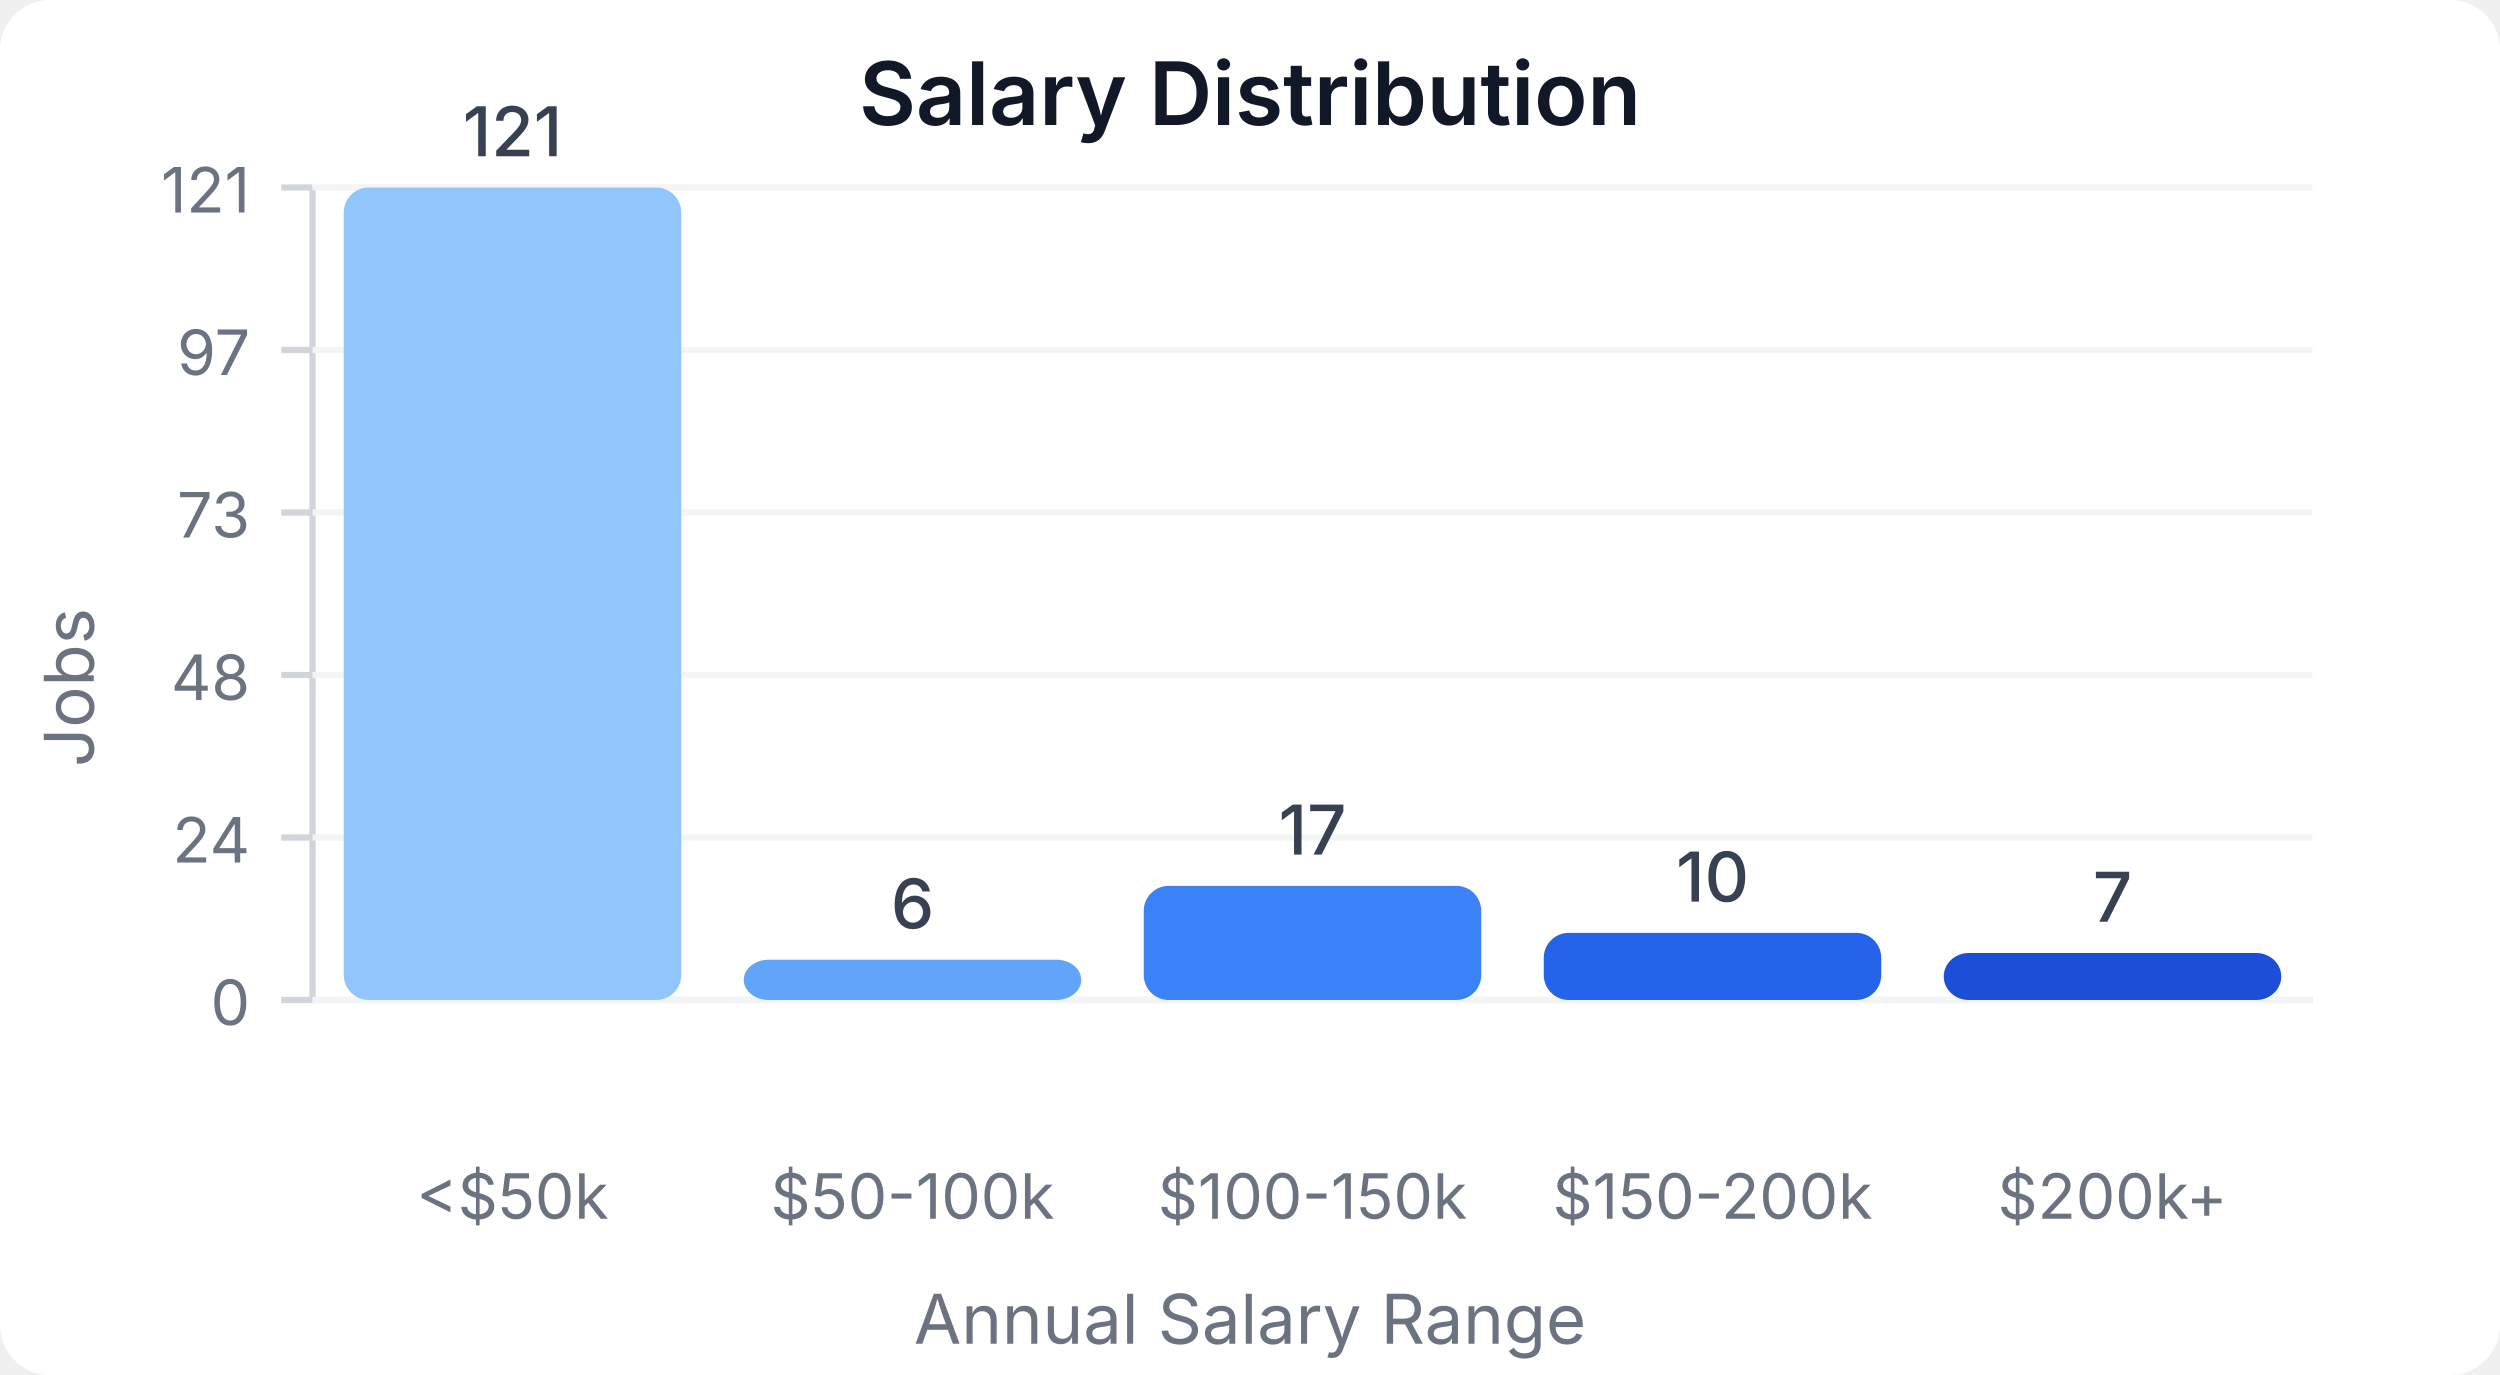
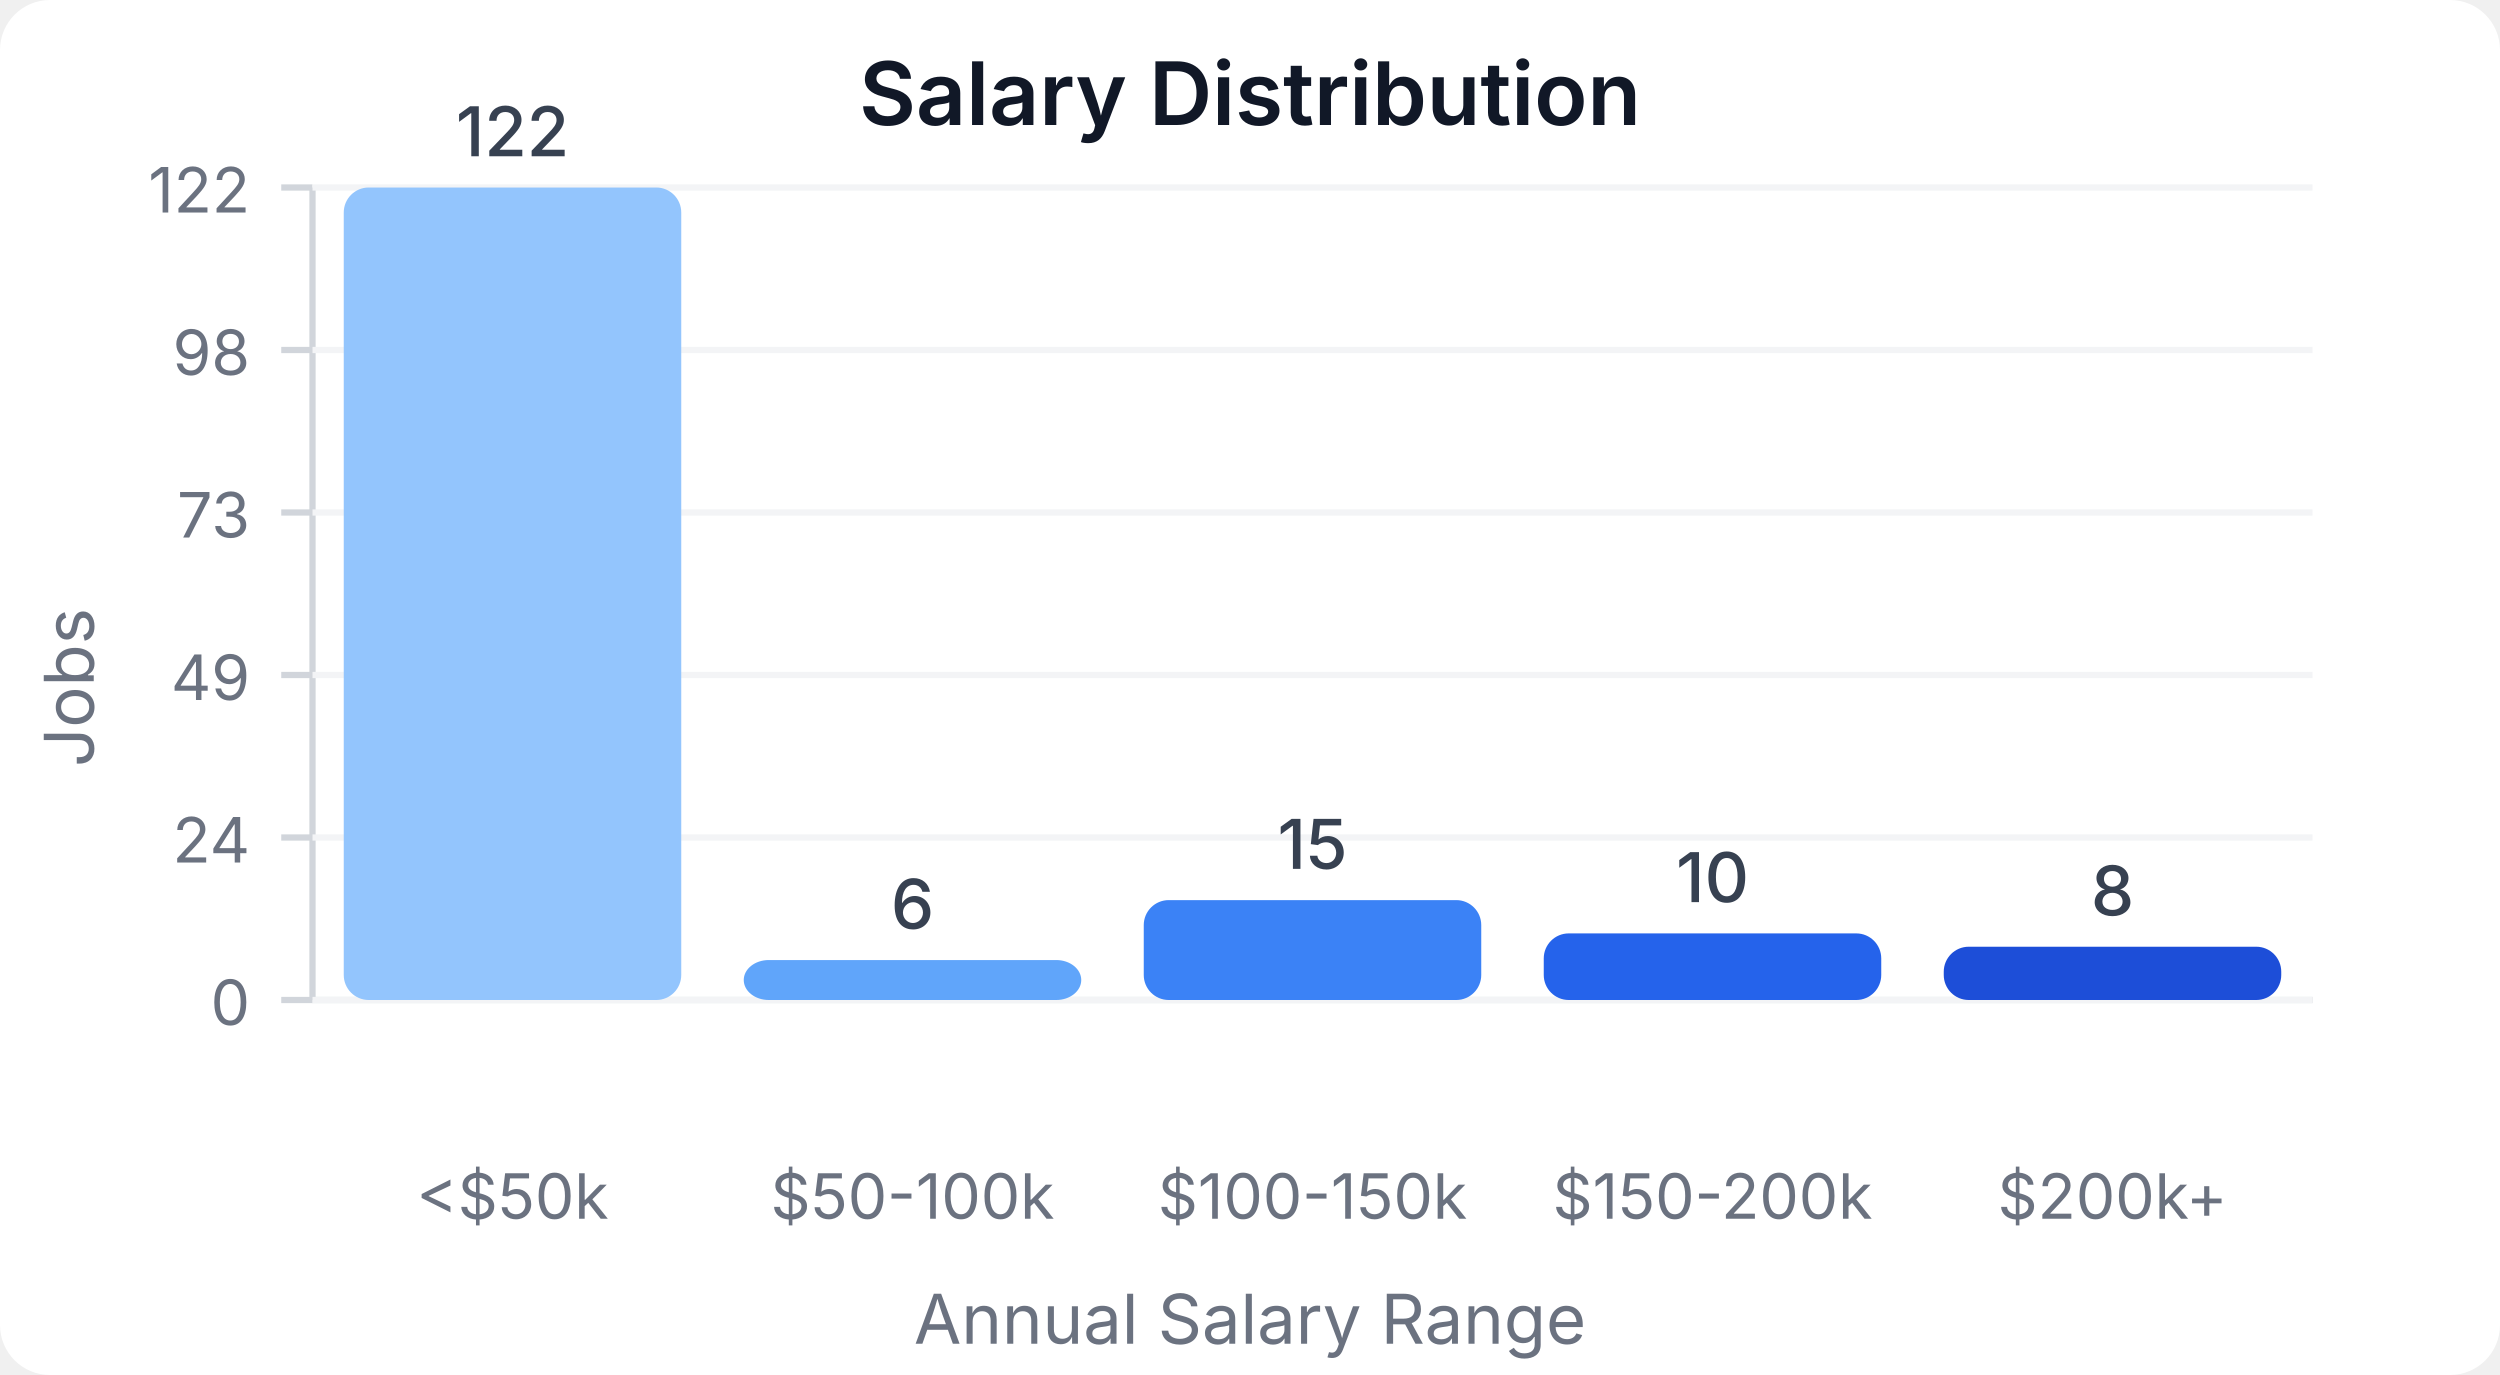
<svg xmlns="http://www.w3.org/2000/svg" width="400" height="220" viewBox="0 0 400 220">
  <style>
    text { font-family: system-ui, -apple-system, sans-serif; }
  </style>
  <rect width="400" height="220" fill="#ffffff" rx="8" />
  <text x="200" y="20" text-anchor="middle" font-size="14" font-weight="600" fill="#111827">Salary Distribution</text>
  <line x1="50" y1="30" x2="50" y2="160" stroke="#d1d5db" stroke-width="1" />
  <line x1="50" y1="160" x2="370" y2="160" stroke="#d1d5db" stroke-width="1" />
  <line x1="45" y1="160" x2="50" y2="160" stroke="#d1d5db" stroke-width="1" />
  <text x="40" y="164" text-anchor="end" font-size="10" fill="#6b7280">0</text>
  <line x1="50" y1="160" x2="370" y2="160" stroke="#f3f4f6" stroke-width="1" />
  <line x1="45" y1="134" x2="50" y2="134" stroke="#d1d5db" stroke-width="1" />
  <text x="40" y="138" text-anchor="end" font-size="10" fill="#6b7280">24</text>
  <line x1="50" y1="134" x2="370" y2="134" stroke="#f3f4f6" stroke-width="1" />
  <line x1="45" y1="108" x2="50" y2="108" stroke="#d1d5db" stroke-width="1" />
-   <text x="40" y="112" text-anchor="end" font-size="10" fill="#6b7280">48</text>
+   <text x="40" y="112" text-anchor="end" font-size="10" fill="#6b7280">49</text>
  <line x1="50" y1="108" x2="370" y2="108" stroke="#f3f4f6" stroke-width="1" />
  <line x1="45" y1="82" x2="50" y2="82" stroke="#d1d5db" stroke-width="1" />
  <text x="40" y="86" text-anchor="end" font-size="10" fill="#6b7280">73</text>
  <line x1="50" y1="82" x2="370" y2="82" stroke="#f3f4f6" stroke-width="1" />
  <line x1="45" y1="56" x2="50" y2="56" stroke="#d1d5db" stroke-width="1" />
-   <text x="40" y="60" text-anchor="end" font-size="10" fill="#6b7280">97</text>
+   <text x="40" y="60" text-anchor="end" font-size="10" fill="#6b7280">98</text>
  <line x1="50" y1="56" x2="370" y2="56" stroke="#f3f4f6" stroke-width="1" />
  <line x1="45" y1="30" x2="50" y2="30" stroke="#d1d5db" stroke-width="1" />
-   <text x="40" y="34" text-anchor="end" font-size="10" fill="#6b7280">121</text>
+   <text x="40" y="34" text-anchor="end" font-size="10" fill="#6b7280">122</text>
  <line x1="50" y1="30" x2="370" y2="30" stroke="#f3f4f6" stroke-width="1" />
  <rect x="55" y="30" width="54" height="130" fill="#93c5fd" rx="4" />
-   <text x="82" y="25" text-anchor="middle" font-size="11" fill="#374151" font-weight="500">121</text>
+   <text x="82" y="25" text-anchor="middle" font-size="11" fill="#374151" font-weight="500">122</text>
  <text x="82" y="195" text-anchor="middle" font-size="10" fill="#6b7280">&lt;$50k</text>
-   <rect x="119" y="153.554" width="54" height="6.446" fill="#60a5fa" rx="4" />
-   <text x="146" y="148.554" text-anchor="middle" font-size="11" fill="#374151" font-weight="500">6</text>
+   <rect x="119" y="153.607" width="54" height="6.393" fill="#60a5fa" rx="4" />
+   <text x="146" y="148.607" text-anchor="middle" font-size="11" fill="#374151" font-weight="500">6</text>
  <text x="146" y="195" text-anchor="middle" font-size="10" fill="#6b7280">$50-100k</text>
-   <rect x="183" y="141.736" width="54" height="18.264" fill="#3b82f6" rx="4" />
-   <text x="210" y="136.736" text-anchor="middle" font-size="11" fill="#374151" font-weight="500">17</text>
+   <rect x="183" y="144.016" width="54" height="15.984" fill="#3b82f6" rx="4" />
+   <text x="210" y="139.016" text-anchor="middle" font-size="11" fill="#374151" font-weight="500">15</text>
  <text x="210" y="195" text-anchor="middle" font-size="10" fill="#6b7280">$100-150k</text>
-   <rect x="247" y="149.256" width="54" height="10.744" fill="#2563eb" rx="4" />
-   <text x="274" y="144.256" text-anchor="middle" font-size="11" fill="#374151" font-weight="500">10</text>
+   <rect x="247" y="149.344" width="54" height="10.656" fill="#2563eb" rx="4" />
+   <text x="274" y="144.344" text-anchor="middle" font-size="11" fill="#374151" font-weight="500">10</text>
  <text x="274" y="195" text-anchor="middle" font-size="10" fill="#6b7280">$150-200k</text>
-   <rect x="311" y="152.479" width="54" height="7.521" fill="#1d4ed8" rx="4" />
-   <text x="338" y="147.479" text-anchor="middle" font-size="11" fill="#374151" font-weight="500">7</text>
+   <rect x="311" y="151.475" width="54" height="8.525" fill="#1d4ed8" rx="4" />
+   <text x="338" y="146.475" text-anchor="middle" font-size="11" fill="#374151" font-weight="500">8</text>
  <text x="338" y="195" text-anchor="middle" font-size="10" fill="#6b7280">$200k+</text>
  <text x="15" y="110" text-anchor="middle" font-size="11" fill="#6b7280" transform="rotate(-90, 15, 110)">Jobs</text>
  <text x="200" y="215" text-anchor="middle" font-size="11" fill="#6b7280">Annual Salary Range</text>
</svg>
